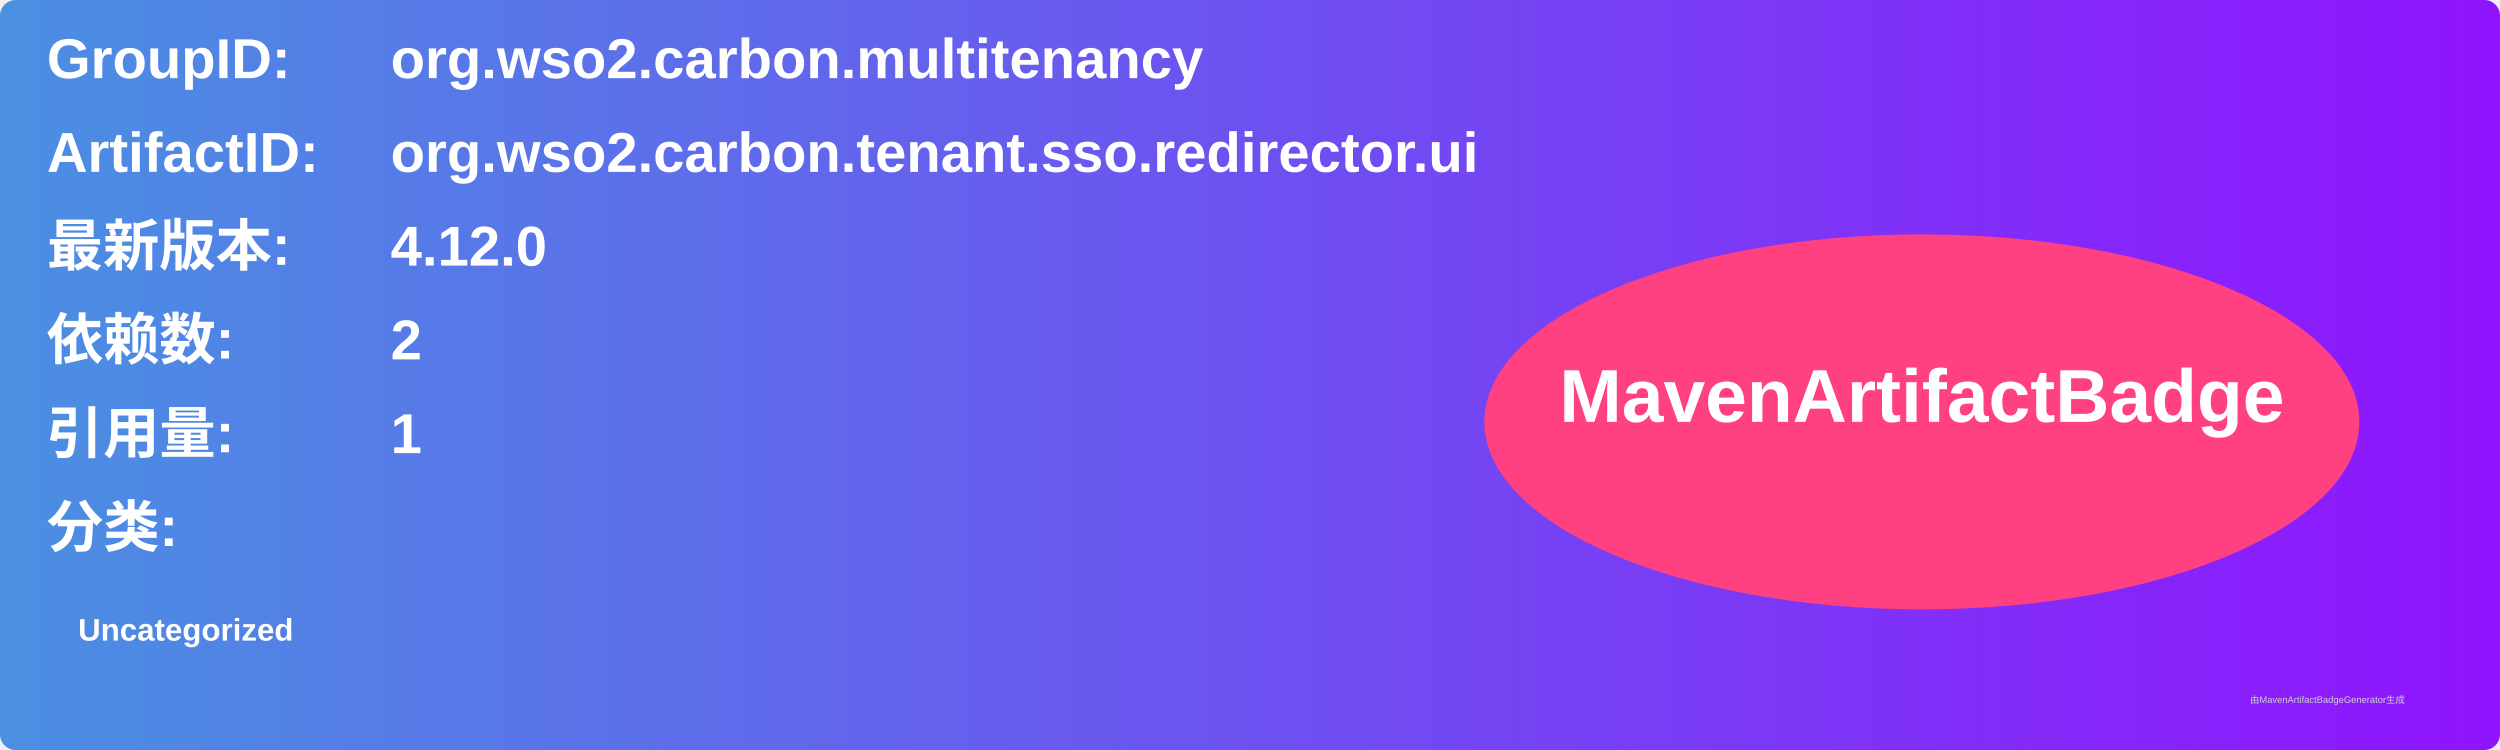
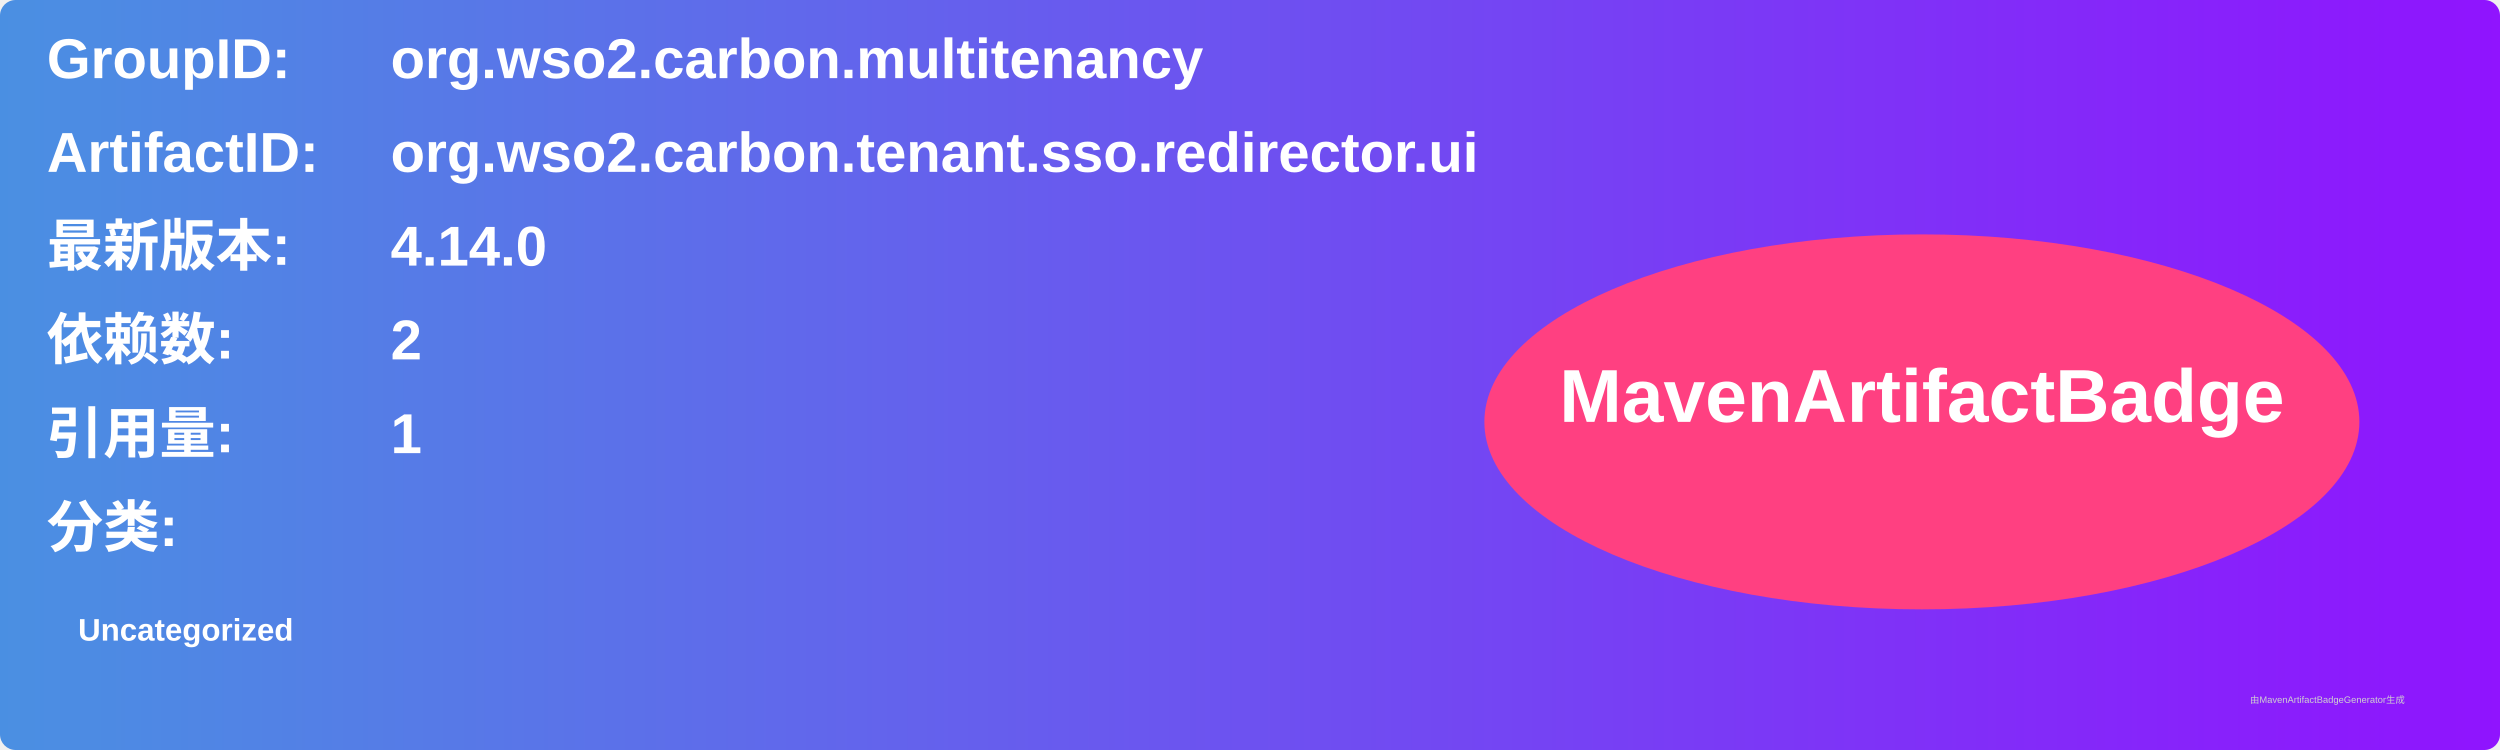
<svg xmlns="http://www.w3.org/2000/svg" width="800" height="240" viewBox="0 0 800 240">
  <linearGradient id="grad" x1="0%" y1="0%" x2="100%" y2="0%">
    <stop offset="0%" stop-color="#4a90e2" />
    <stop offset="100%" stop-color="#9013fe" />
  </linearGradient>
  <rect width="100%" height="100%" rx="5" ry="5" fill="url(#grad)" />
  <g transform="translate(15, 15)">
    <text x="0" y="10" font-family="Arial" font-size="18" fill="white" font-weight="bold" width="260">GroupID:</text>
    <text x="110" y="10" font-family="Arial" font-size="18" fill="white" font-weight="bold" width="460">org.wso2.carbon.multitenancy</text>
    <text x="0" y="40" font-family="Arial" font-size="18" fill="white" font-weight="bold" width="260">ArtifactID:</text>
    <text x="110" y="40" font-family="Arial" font-size="18" fill="white" font-weight="bold" width="460">org.wso2.carbon.tenant.sso.redirector.ui</text>
    <text x="0" y="70" font-family="Arial" font-size="18" fill="white" font-weight="bold">最新版本:</text>
    <text x="110" y="70" font-family="Arial" font-size="18" fill="white" font-weight="bold">
-       <tspan font-weight="bold">4.12.0</tspan>
+       <tspan font-weight="bold">4.14.0</tspan>
    </text>
    <text x="0" y="100" font-family="Arial" font-size="18" fill="white" font-weight="bold">依赖数: </text>
    <text x="110" y="100" font-family="Arial" font-size="18" fill="white">
      <tspan font-weight="bold">2</tspan>
    </text>
    <text x="0" y="130" font-family="Arial" font-size="18" fill="white" font-weight="bold">引用量: </text>
    <text x="110" y="130" font-family="Arial" font-size="18" fill="white">
      <tspan font-weight="bold">1</tspan>
    </text>
    <text x="0" y="160" font-family="Arial" font-size="18" fill="white" font-weight="bold">分类:</text>
    <text x="10" y="190" font-family="Arial" font-size="10" fill="white">
      <tspan font-weight="bold">Uncategorized</tspan>
    </text>
    <ellipse cx="600" cy="120" rx="140" ry="60" fill="#ff4081" />
    <text x="600" y="120" text-anchor="middle" font-family="Arial" font-size="24" fill="white" font-weight="bold">MavenArtifactBadge</text>
  </g>
  <text x="720" y="225" font-family="Arial" font-size="3" fill="#d0d0d0">由MavenArtifactBadgeGenerator生成</text>
</svg>
